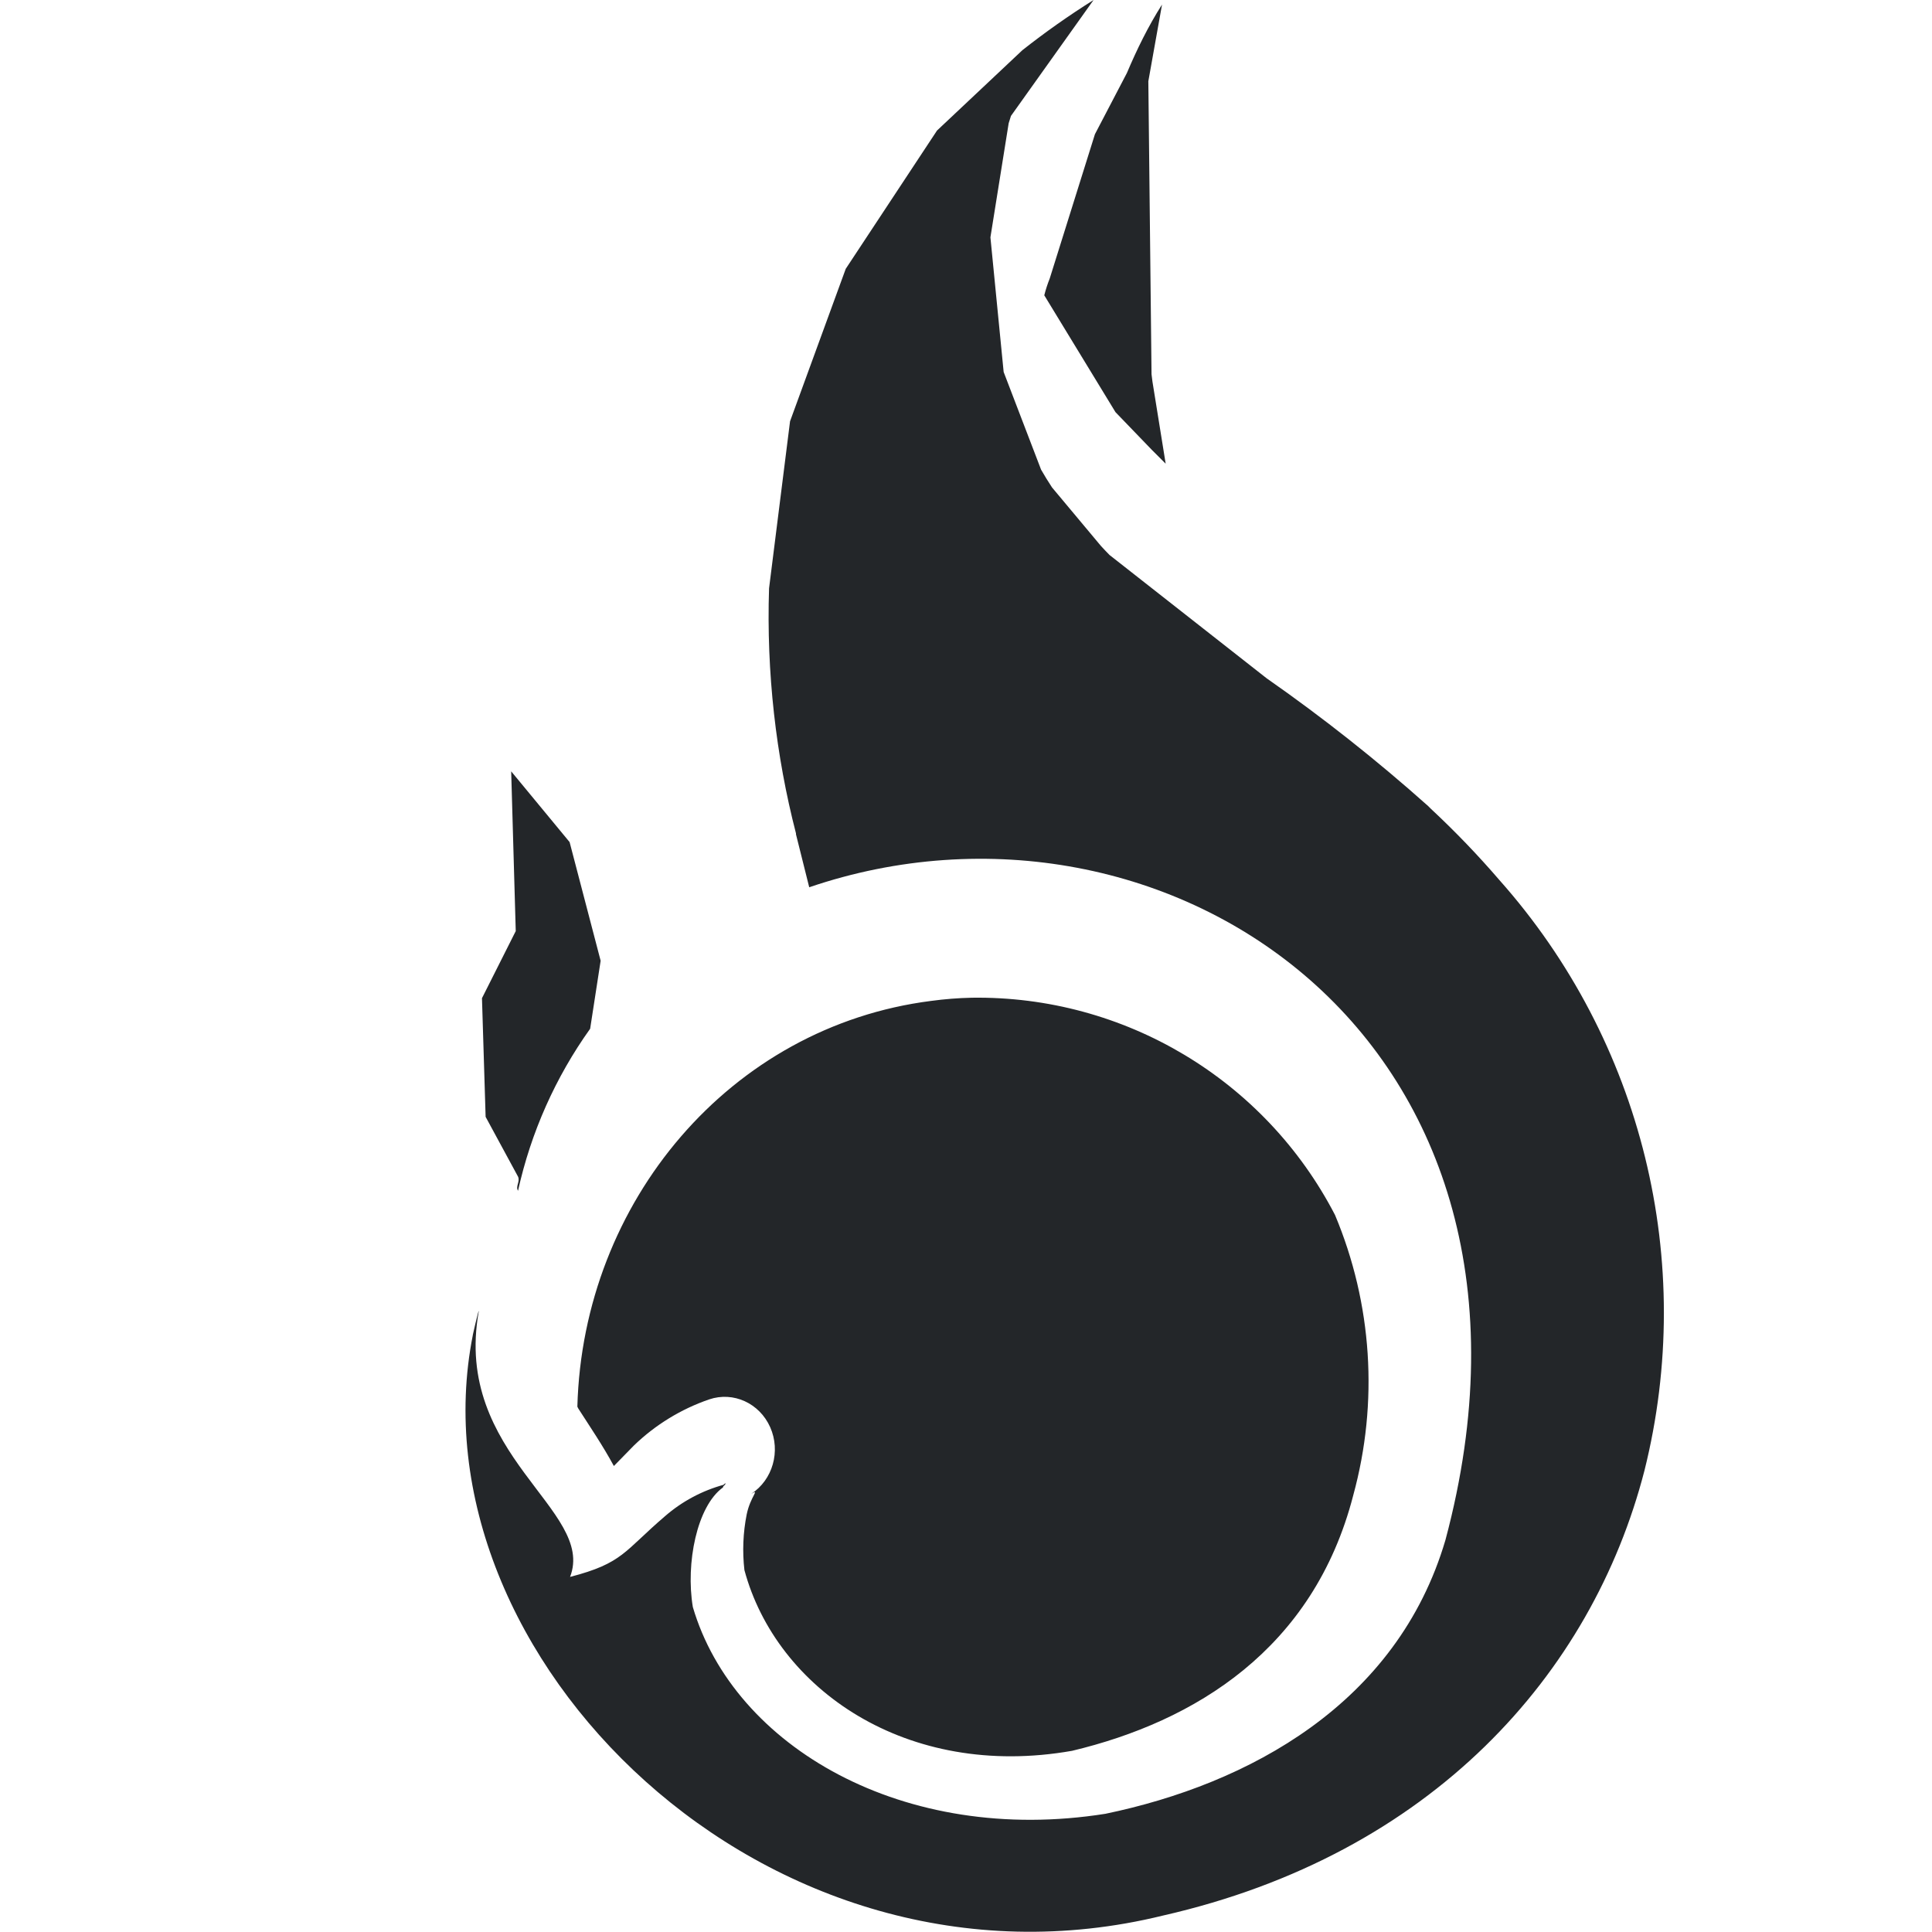
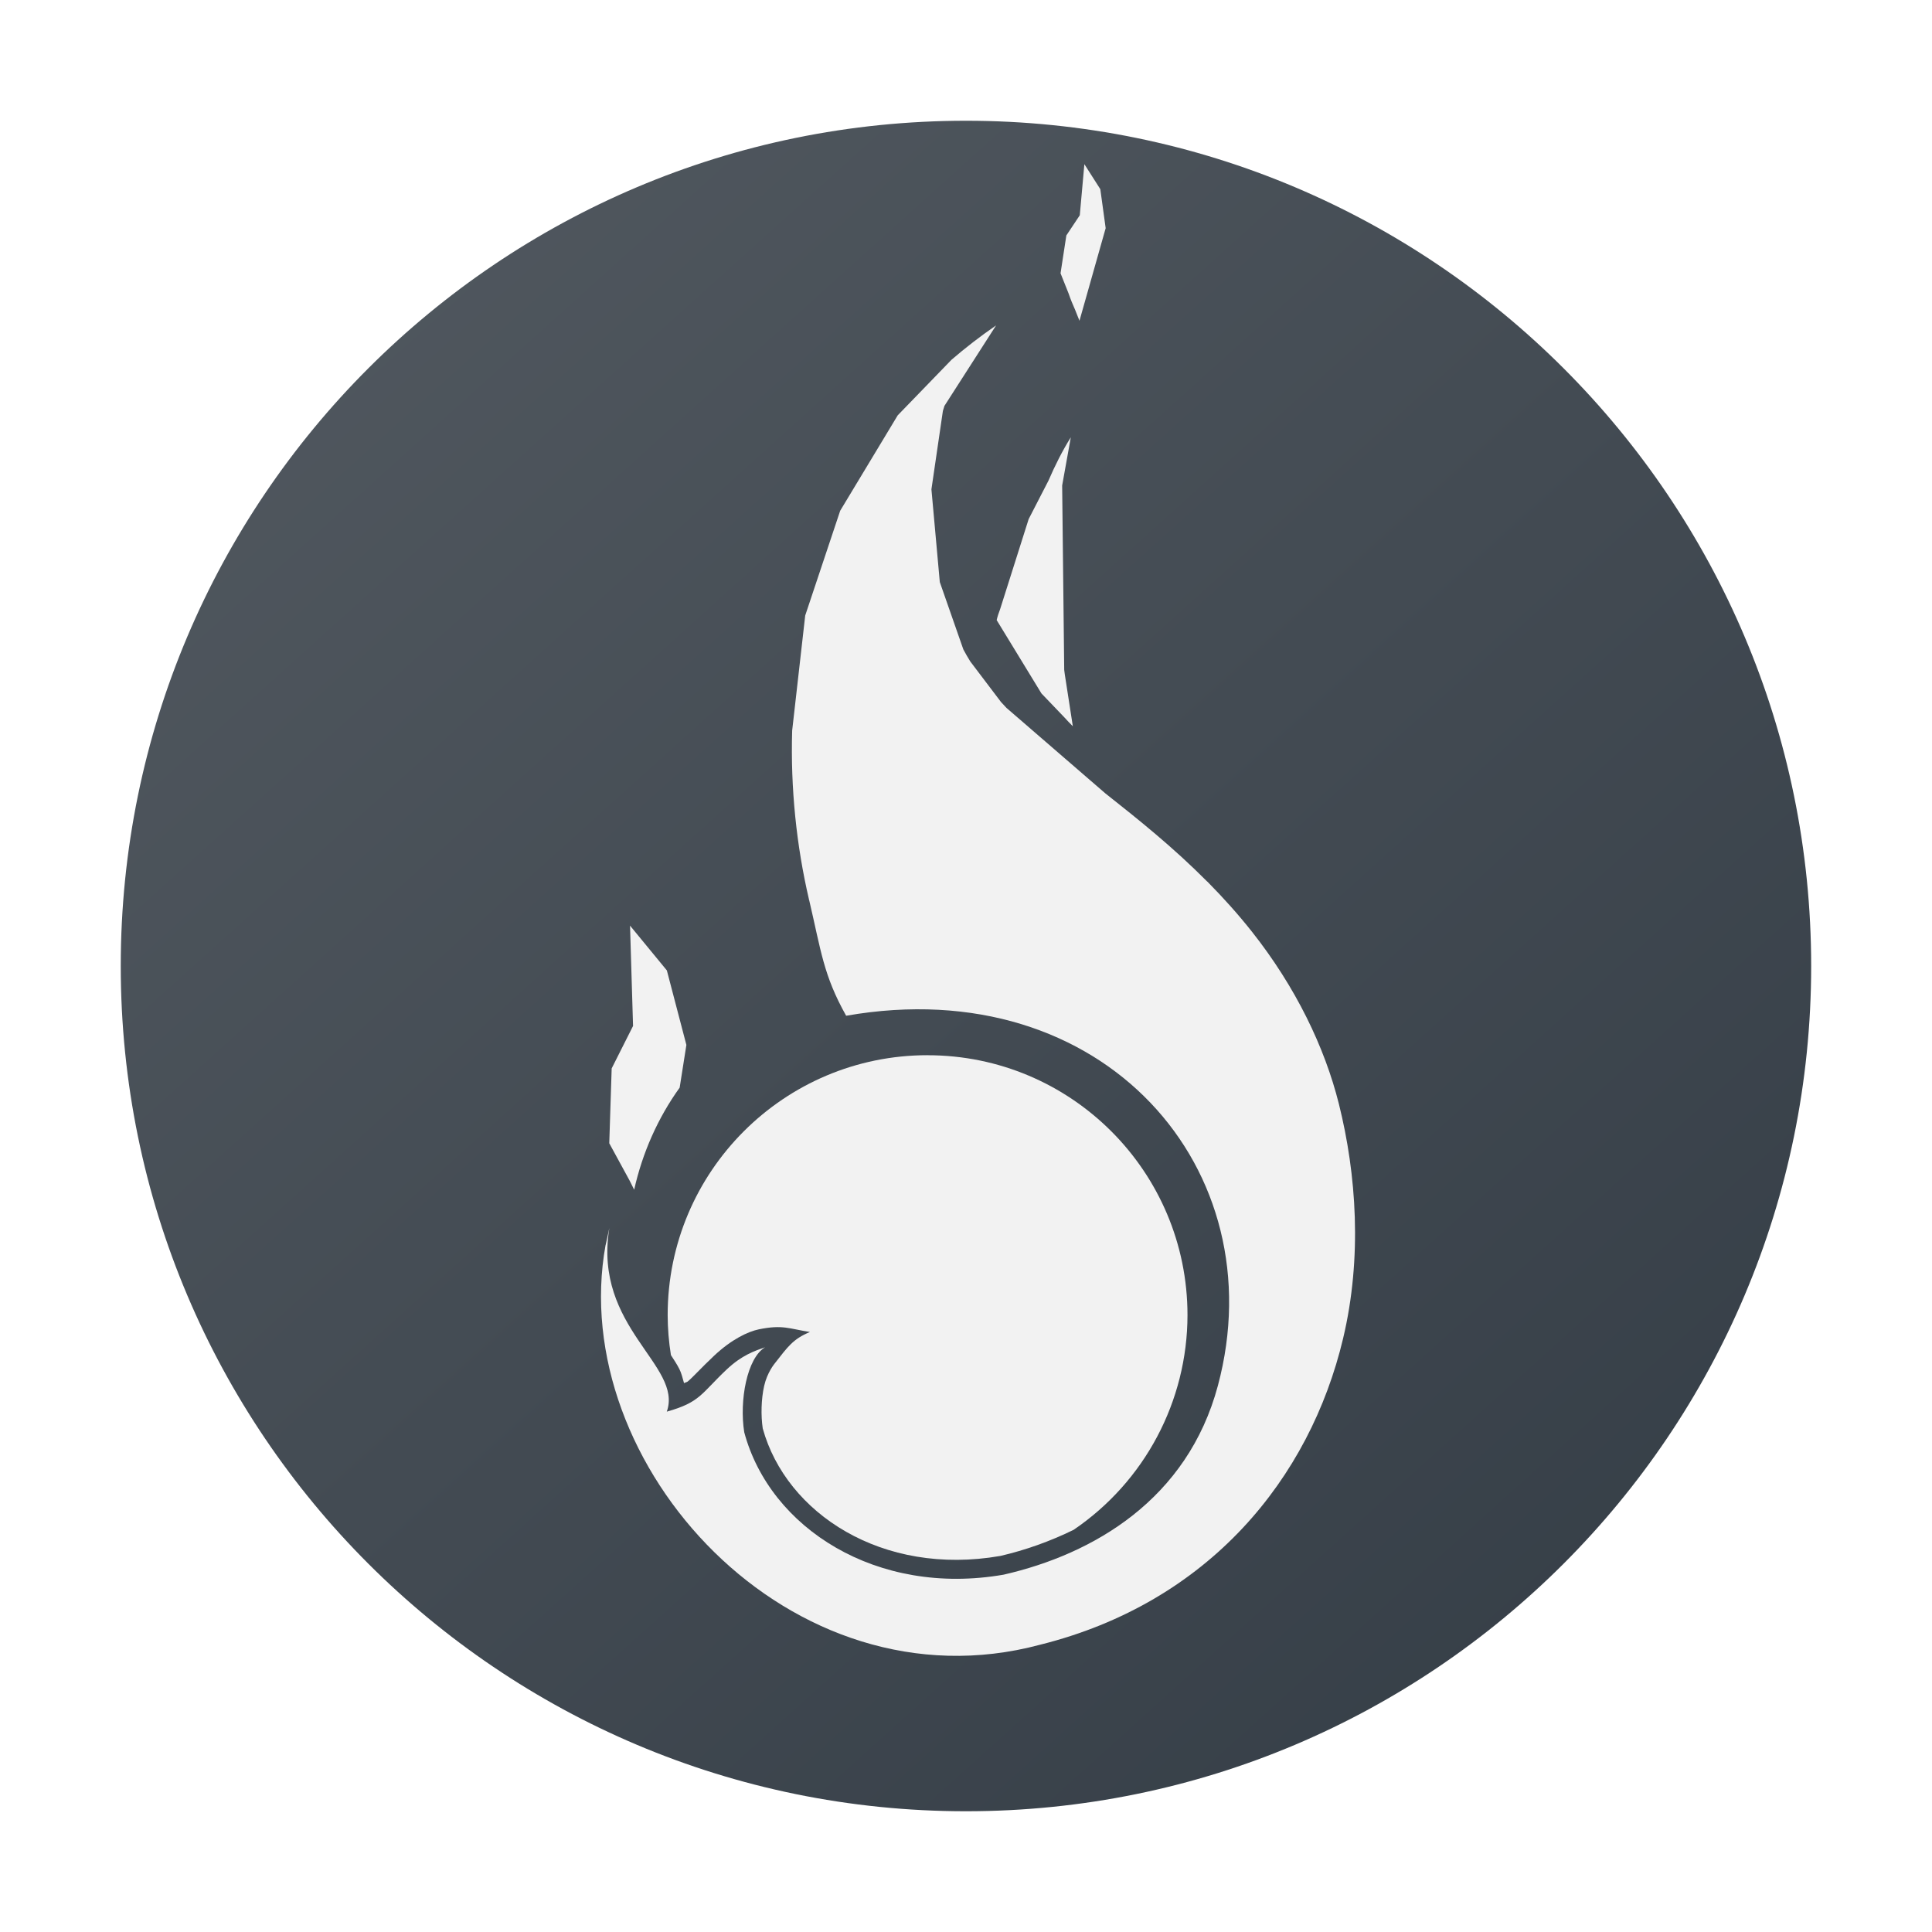
- <svg xmlns="http://www.w3.org/2000/svg" height="16" viewBox="0 0 4.233 4.233" width="16">
-   <defs id="defs1">
-     <style type="text/css" id="current-color-scheme">
-             .ColorScheme-Text {
-                 color:#232629;
-             }
-         </style>
+ <svg xmlns="http://www.w3.org/2000/svg" xmlns:xlink="http://www.w3.org/1999/xlink" width="48" height="48" version="1.1" viewBox="0 0 48 48" id="svg49">
+   <defs id="defs31">
+     <linearGradient id="a">
+       <stop stop-color="#232629" offset="0" id="stop2" />
+       <stop stop-opacity="0" offset="1" id="stop4" />
+     </linearGradient>
+     <linearGradient id="j" x1="10.692" x2="34.026" y1="14.134" y2="29.068" gradientTransform="matrix(0.9899767,0,0,1.010968,1.865848,3.793769)" gradientUnits="userSpaceOnUse">
+       <stop stop-color="#349cd2" offset="0" id="stop7" />
+       <stop stop-color="#2694d9" offset=".74" id="stop9" />
+       <stop stop-color="#0e6daa" offset="1" id="stop11" />
+     </linearGradient>
+     <linearGradient id="k" x1="21.274" x2="27.447" y1="291.3" y2="287.35" gradientTransform="matrix(3.741601,0,0,3.820996,-67.14802,-1083.174)" gradientUnits="userSpaceOnUse">
+       <stop stop-color="#1d99f3" offset="0" id="stop14" />
+       <stop stop-color="#3daee9" offset="1" id="stop16" />
+     </linearGradient>
+     <linearGradient id="l" x1="27.447" x2="25.966" y1="289.76" y2="289.76" gradientTransform="matrix(3.741601,0,0,3.820996,-67.14802,-1083.174)" gradientUnits="userSpaceOnUse">
+       <stop stop-color="#1881ce" offset="0" id="stop19" />
+       <stop stop-color="#2980b9" offset="1" id="stop21" />
+     </linearGradient>
+     <linearGradient id="b" x1="1.058" x2="11.642" y1="285.08" y2="296.22" gradientTransform="matrix(3.968479,0,0,3.770198,-1.199841,-1071.812)" gradientUnits="userSpaceOnUse">
+       <stop stop-color="#535a61" offset="0" id="stop24" />
+       <stop stop-color="#333c45" offset="1" id="stop26" />
+     </linearGradient>
+     <linearGradient id="h" x1="3.456" x2="9.315" y1="287.76" y2="293.61" gradientUnits="userSpaceOnUse" xlink:href="#a" gradientTransform="matrix(3.968479,0,0,3.968629,-1.199841,-1129.488)" />
+     <linearGradient id="i" x1="7.864" x2="11.642" y1="288.34" y2="292.11" gradientUnits="userSpaceOnUse" xlink:href="#a" gradientTransform="matrix(3.968479,0,0,3.968629,-1.199841,-1129.488)" />
  </defs>
-   <path style="fill:currentColor;fill-opacity:1;stroke:none" class="ColorScheme-Text" d="M2.129 2.186a.79.79 0 0 0-.089.007c-.44.056-.763.44-.775.889l.002.004c.025.039.053.08.078.126l.044-.045a.446.446 0 0 1 .165-.101.11.115 0 0 1 .092.207c.02-.012-.002.006-.01.045a.395.395 0 0 0-.005.122c.07.26.355.46.718.396.268-.064.529-.222.616-.56a.943.943 0 0 0-.04-.614.882.882 0 0 0-.796-.476zM1.12 1.69l.01.35-.074.147.008.26.071.131c.005.011-.006.021 0 .031a.971.971 0 0 1 .158-.355l.023-.149-.068-.26zM2.546.01c-.03.047-.055.098-.077.15l-.07.134L2.3.61a.297.297 0 0 0-.012.037l.156.256.08.083.03.03-.029-.18L2.523.82 2.516.178zM2.396 0a1.773 1.773 0 0 0-.156.11l-.187.176-.2.303-.122.334-.046.366c-.006.184.015.367.059.537v.002l.029.116c.778-.265 1.687.333 1.394 1.43-.106.36-.432.535-.745.6-.442.07-.814-.147-.904-.453-.016-.096.009-.221.066-.262l.002-.006a.328.328 0 0 0-.129.069c-.09.077-.092.103-.208.133.057-.147-.257-.266-.2-.582 0-.007-.015.06-.013.052-.139.699.644 1.485 1.512 1.272.589-.134.94-.529 1.055-.975a1.427 1.427 0 0 0-.318-1.294 1.963 1.963 0 0 0-.15-.156l-.002-.002-.004-.004a3.79 3.79 0 0 0-.354-.28l-.344-.27a.683.683 0 0 1-.019-.02l-.107-.128a.751.751 0 0 1-.024-.039L2.199.815 2.17.52 2.21.27l.005-.016zM1.59 3.25a.013.013 0 0 0-.004.002.016.016 0 0 0-.001.004c.002 0 .003-.004.005-.005z" />
+   <rect x="3" y="3" width="41.998" height="42" rx="20.999" ry="21" fill="url(#b)" id="rect33" style="fill:url(#b);stroke-width:3.969" />
+   <path style="fill:#f2f2f2;fill-opacity:1;fill-rule:nonzero;stroke:none;stroke-width:0.105;stroke-linecap:round;stroke-linejoin:round;stroke-miterlimit:4;stroke-dasharray:none;stroke-dashoffset:0;stroke-opacity:1" d="m 24.747,8.085 c -0.396,0.272 -0.764,0.558 -1.108,0.854 -1.98e-4,2.488e-4 -5.32e-4,4.616e-4 -7.2e-4,7.095e-4 v 2.493e-4 l -0.002,0.002 -1.333,1.377 -1.429,2.37 -0.869,2.603 -0.324,2.858 c -0.043,1.436 0.107,2.864 0.417,4.194 l 0.002,0.018 h 0.003 c 0.297,1.266 0.353,1.864 0.919,2.874 6.418,-1.125 10.671,3.835 9.236,9.19 -0.757,2.825 -3.088,4.185 -5.323,4.696 -3.15,0.548 -5.806,-1.153 -6.445,-3.539 -0.125,-0.787 0.069,-1.845 0.519,-2.111 -0.26,0.091 -0.576,0.195 -0.955,0.552 -0.638,0.602 -0.654,0.814 -1.488,1.048 0.408,-1.15 -1.833,-2.086 -1.428,-4.554 0.009,-0.057 -0.101,0.473 -0.093,0.414 -0.987,5.453 4.598,11.591 10.795,9.931 4.199,-1.048 6.702,-4.131 7.529,-7.611 0.478,-2.01 0.33,-4.082 -0.104,-5.821 -0.354,-1.417 -1.076,-2.911 -2.162,-4.284 -0.348,-0.44 -0.711,-0.842 -1.081,-1.217 l -0.009,-0.011 -0.032,-0.028 C 29.15,21.054 28.286,20.362 27.458,19.708 l -2.452,-2.12 c -0.046,-0.049 -0.091,-0.097 -0.136,-0.146 l -0.763,-1.007 c -0.061,-0.098 -0.118,-0.198 -0.173,-0.3 l -0.585,-1.674 -0.208,-2.304 0.285,-1.949 c 0.012,-0.042 0.026,-0.083 0.039,-0.125 z" id="path1795" />
+   <path style="fill:#f2f2f2;fill-opacity:1;fill-rule:nonzero;stroke:none;stroke-width:0.105;stroke-linecap:round;stroke-linejoin:round;stroke-miterlimit:4;stroke-dasharray:none;stroke-dashoffset:0;stroke-opacity:1" d="m 26.604,10.865 c -0.211,0.337 -0.392,0.699 -0.555,1.076 l -0.492,0.955 -0.71,2.241 c -0.033,0.086 -0.063,0.174 -0.085,0.269 l 1.113,1.823 0.568,0.593 c 0.068,0.075 0.137,0.149 0.211,0.221 l -0.199,-1.286 c -0.005,-0.038 -0.01,-0.076 -0.015,-0.114 l -0.051,-4.581 z" id="path1793" />
+   <path style="fill:#f2f2f2;fill-opacity:1;fill-rule:nonzero;stroke:none;stroke-width:0.105;stroke-linecap:round;stroke-linejoin:round;stroke-miterlimit:4;stroke-dasharray:none;stroke-dashoffset:0;stroke-opacity:1" d="m 15.653,22.997 0.075,2.493 -0.531,1.054 -0.06,1.86 0.508,0.932 c 0.036,0.076 0.074,0.15 0.111,0.222 0.203,-0.91 0.586,-1.78 1.13,-2.536 l 0.167,-1.061 -0.485,-1.851 z" id="path1791" />
+   <path style="fill:#f2f2f2;fill-opacity:1;fill-rule:nonzero;stroke:none;stroke-width:0.101;stroke-linecap:round;stroke-linejoin:round;stroke-miterlimit:4;stroke-dasharray:none;stroke-dashoffset:0;stroke-opacity:1" d="m 23.046,26.216 c -3.567,0 -6.458,2.891 -6.458,6.458 0.001,0.332 0.028,0.664 0.081,0.993 0.073,0.113 0.148,0.225 0.209,0.345 0.054,0.106 0.082,0.231 0.117,0.352 0.02,-0.014 0.071,-0.025 0.09,-0.04 0.139,-0.116 0.316,-0.32 0.653,-0.638 0.438,-0.413 0.847,-0.603 1.115,-0.659 0.595,-0.122 0.754,-0.014 1.27,0.066 -0.421,0.174 -0.55,0.366 -0.874,0.78 -0.011,0.014 -0.189,0.228 -0.264,0.561 -0.074,0.327 -0.083,0.734 -0.035,1.055 0.584,2.111 2.971,3.678 5.902,3.168 0.62,-0.143 1.236,-0.362 1.822,-0.649 1.767,-1.2 2.826,-3.197 2.829,-5.333 0,-3.567 -2.891,-6.458 -6.458,-6.458 z" id="path1767" />
+   <path style="fill:#f2f2f2;fill-opacity:1;fill-rule:nonzero;stroke:none;stroke-width:0.105;stroke-linecap:round;stroke-linejoin:round;stroke-miterlimit:4;stroke-dasharray:none;stroke-dashoffset:0;stroke-opacity:1" d="m 26.941,4.079 -0.114,1.269 -0.334,0.502 -0.144,0.94 0.201,0.504 c 0.05,0.149 0.108,0.283 0.162,0.406 l 0.107,0.269 0.237,-0.836 c 0.036,-0.125 0.072,-0.249 0.107,-0.379 L 27.47,5.669 27.337,4.7 Z" id="path1797" />
</svg>
